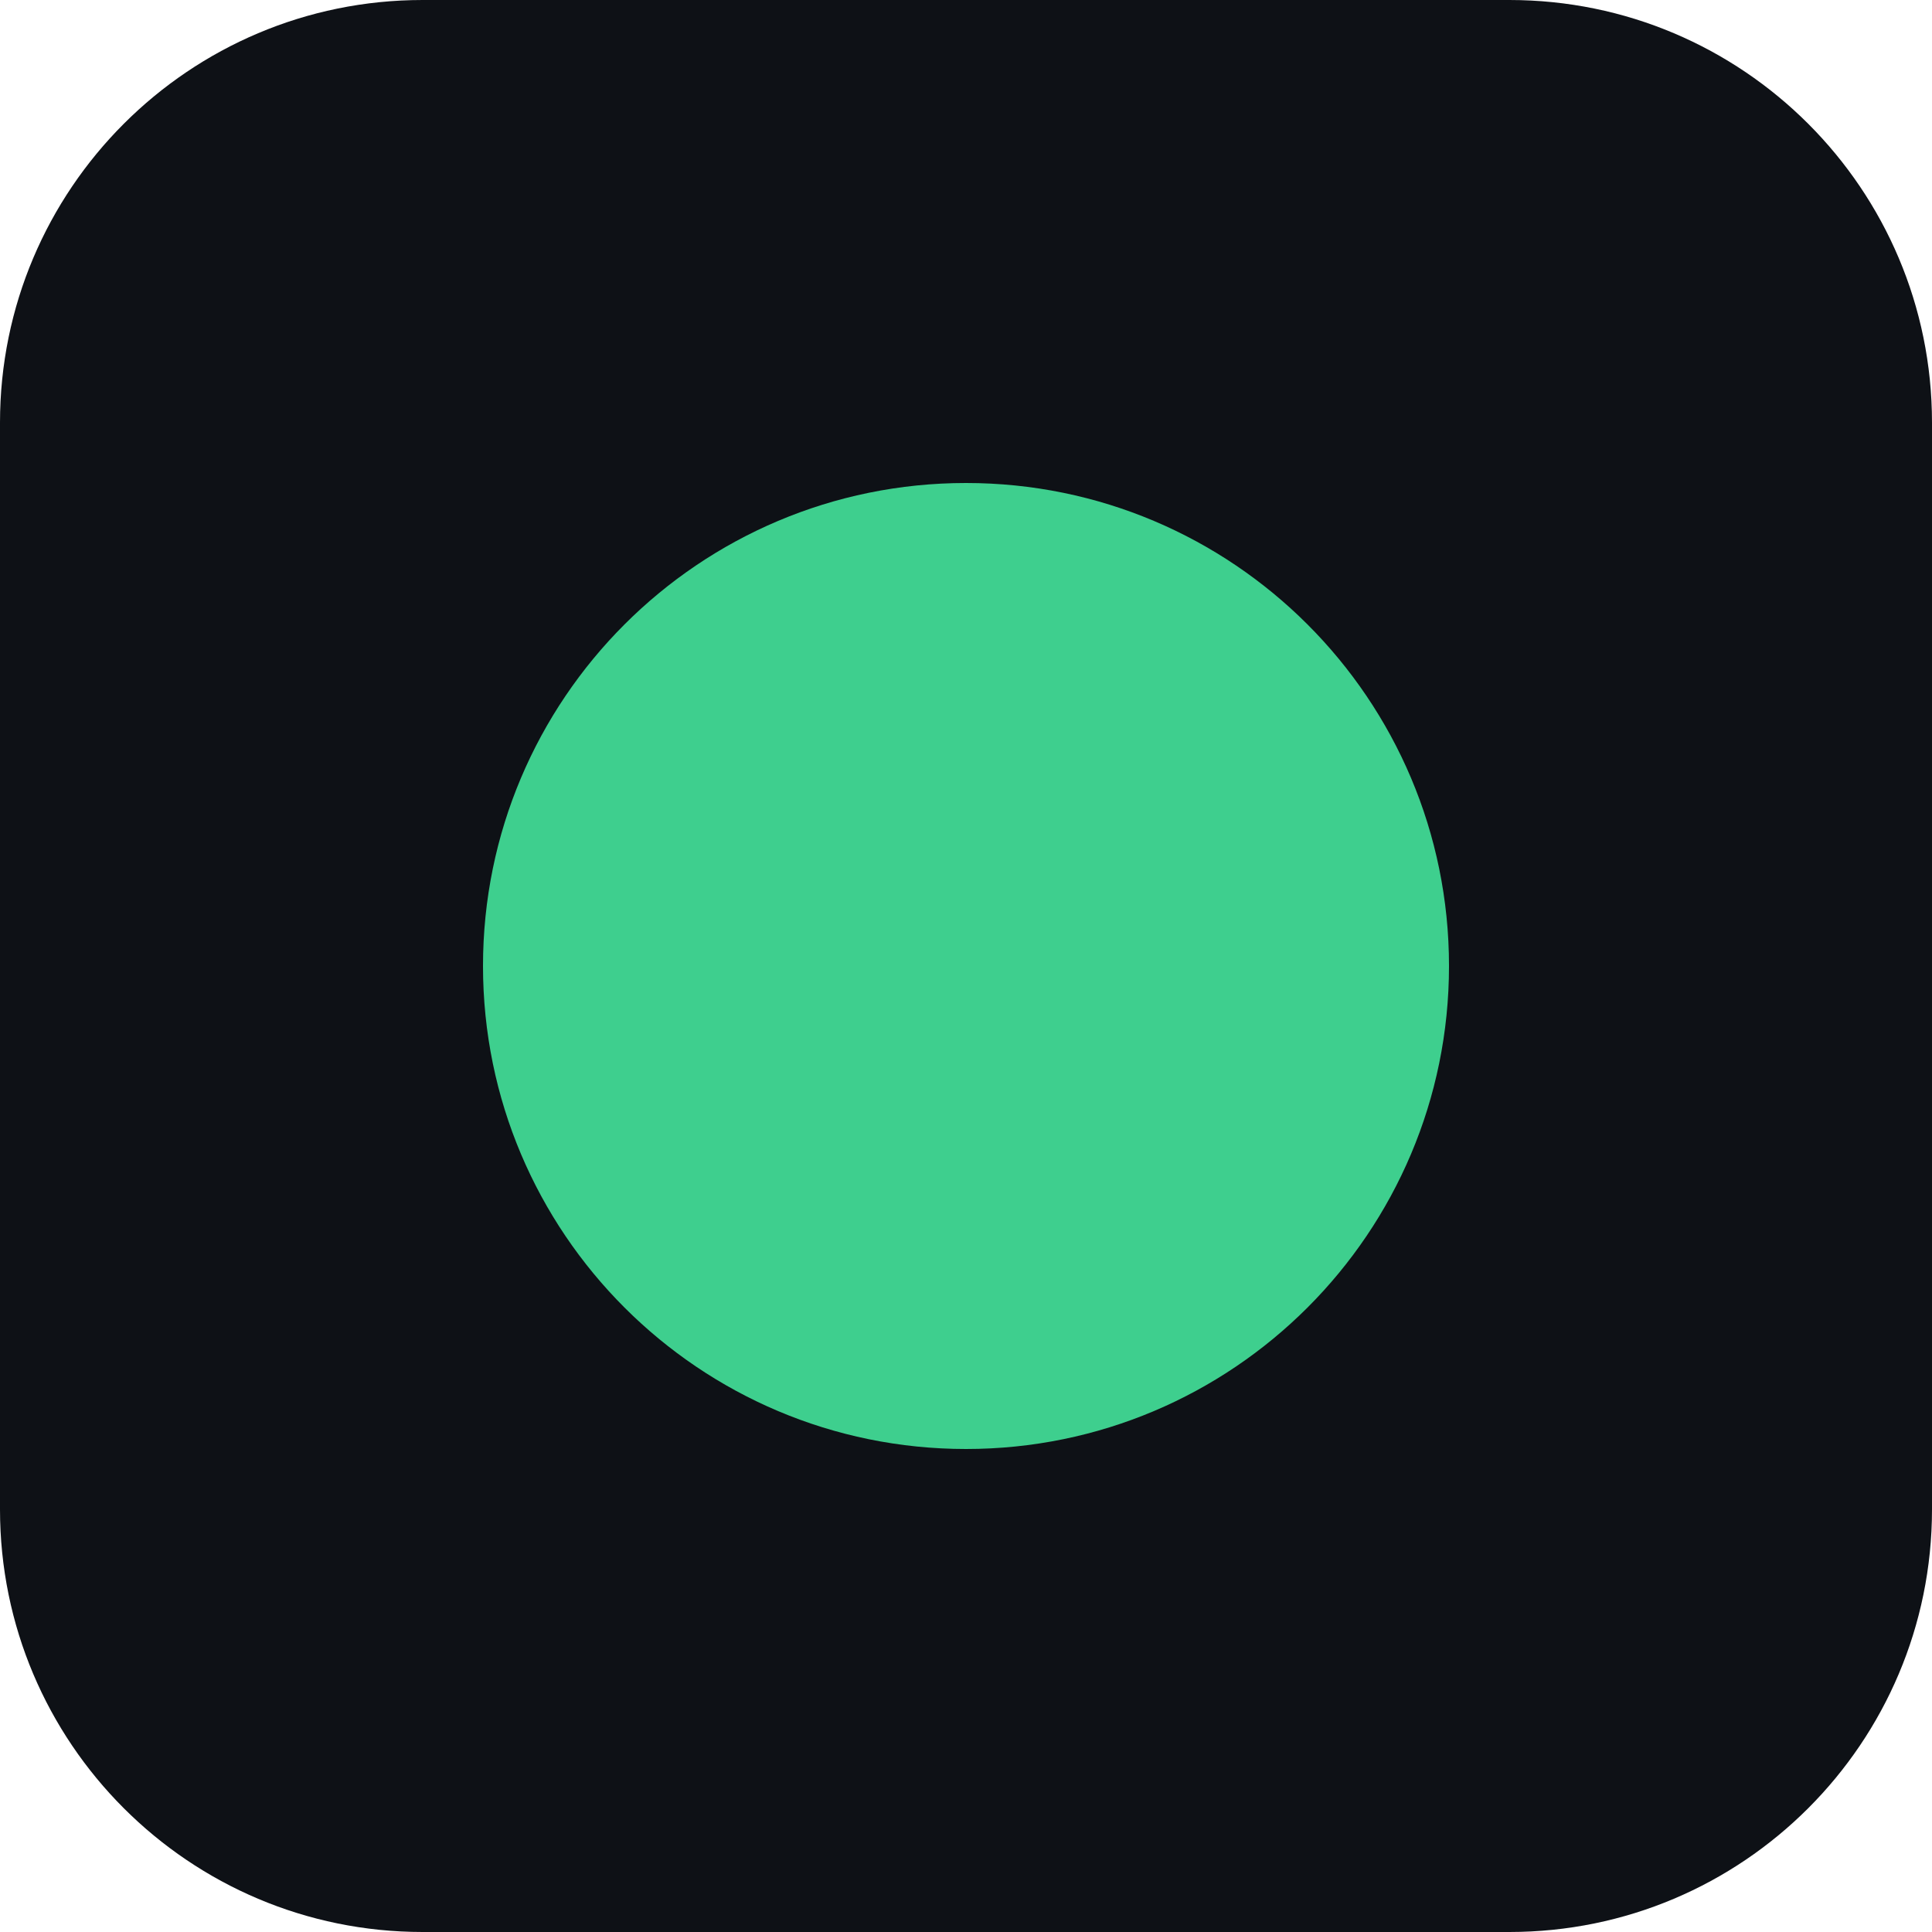
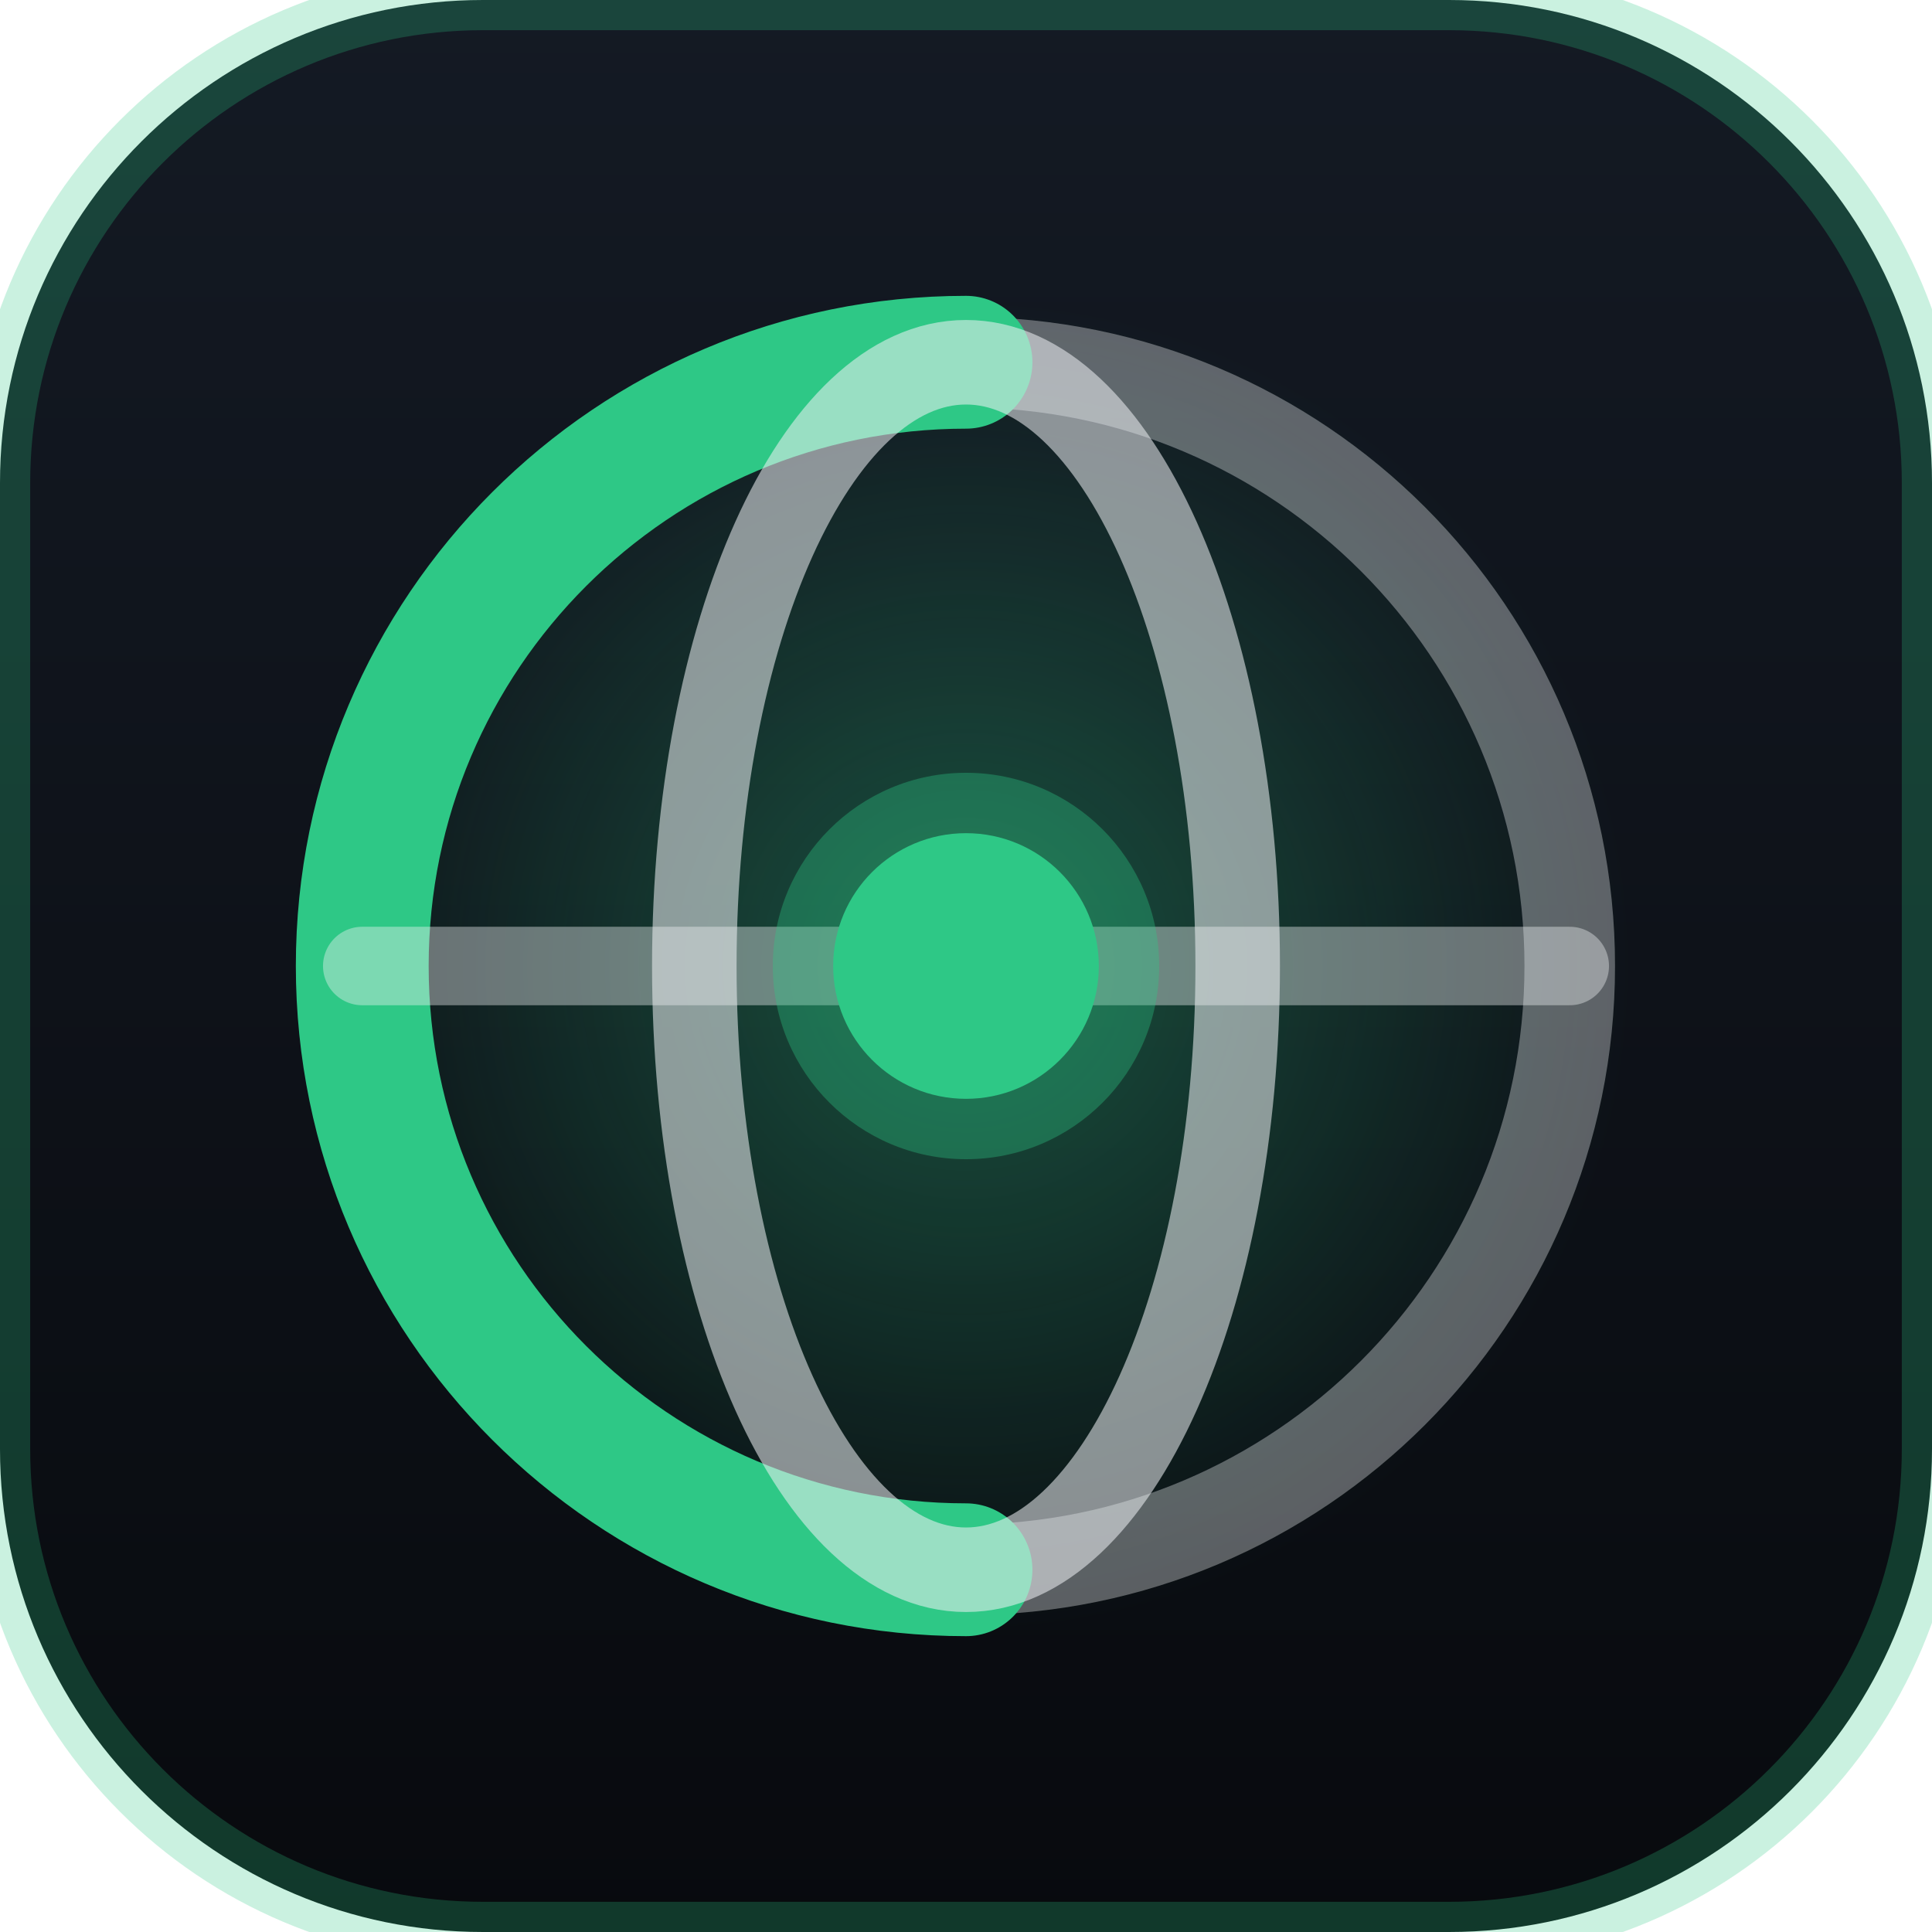
<svg xmlns="http://www.w3.org/2000/svg" viewBox="0 0 32 32">
-   <rect width="32" height="32" rx="7" fill="#0e1116" />
-   <circle cx="16" cy="16" r="8" fill="#3ecf8e" />
+   <defs>
+     <linearGradient id="meridian-bg" x1="0" y1="0" x2="0" y2="1">
+       <stop offset="0%" stop-color="#141a24" />
+       <stop offset="100%" stop-color="#080a0e" />
+     </linearGradient>
+     <radialGradient id="meridian-glow" cx="50%" cy="50%" r="50%">
+       <stop offset="0%" stop-color="#2ec886" stop-opacity="0.35" />
+       <stop offset="100%" stop-color="#2ec886" stop-opacity="0" />
+     </radialGradient>
+   </defs>
+   <rect width="32" height="32" rx="8" fill="url(#meridian-bg)" />
+   <rect width="32" height="32" rx="8" fill="none" stroke="#2ec886" stroke-opacity="0.25" stroke-width="1" />
+   <circle cx="16" cy="16" r="11" fill="url(#meridian-glow)" />
+   <circle cx="16" cy="16" r="10" stroke="#f0f2f5" stroke-width="1.5" stroke-opacity="0.35" fill="none" />
+   <path d="M 16 6 C 10.48 6 6 10.48 6 16 C 6 21.52 10.48 26 16 26" stroke="#2ec886" stroke-width="2.2" stroke-linecap="round" fill="none" />
+   <ellipse cx="16" cy="16" rx="4.5" ry="10" stroke="#f0f2f5" stroke-width="1.4" stroke-opacity="0.55" fill="none" />
+   <line x1="6" y1="16" x2="26" y2="16" stroke="#f0f2f5" stroke-width="1.3" stroke-opacity="0.4" stroke-linecap="round" />
+   <circle cx="16" cy="16" r="3.2" fill="#2ec886" fill-opacity="0.35" />
+   <circle cx="16" cy="16" r="2.2" fill="#2ec886" />
</svg>
